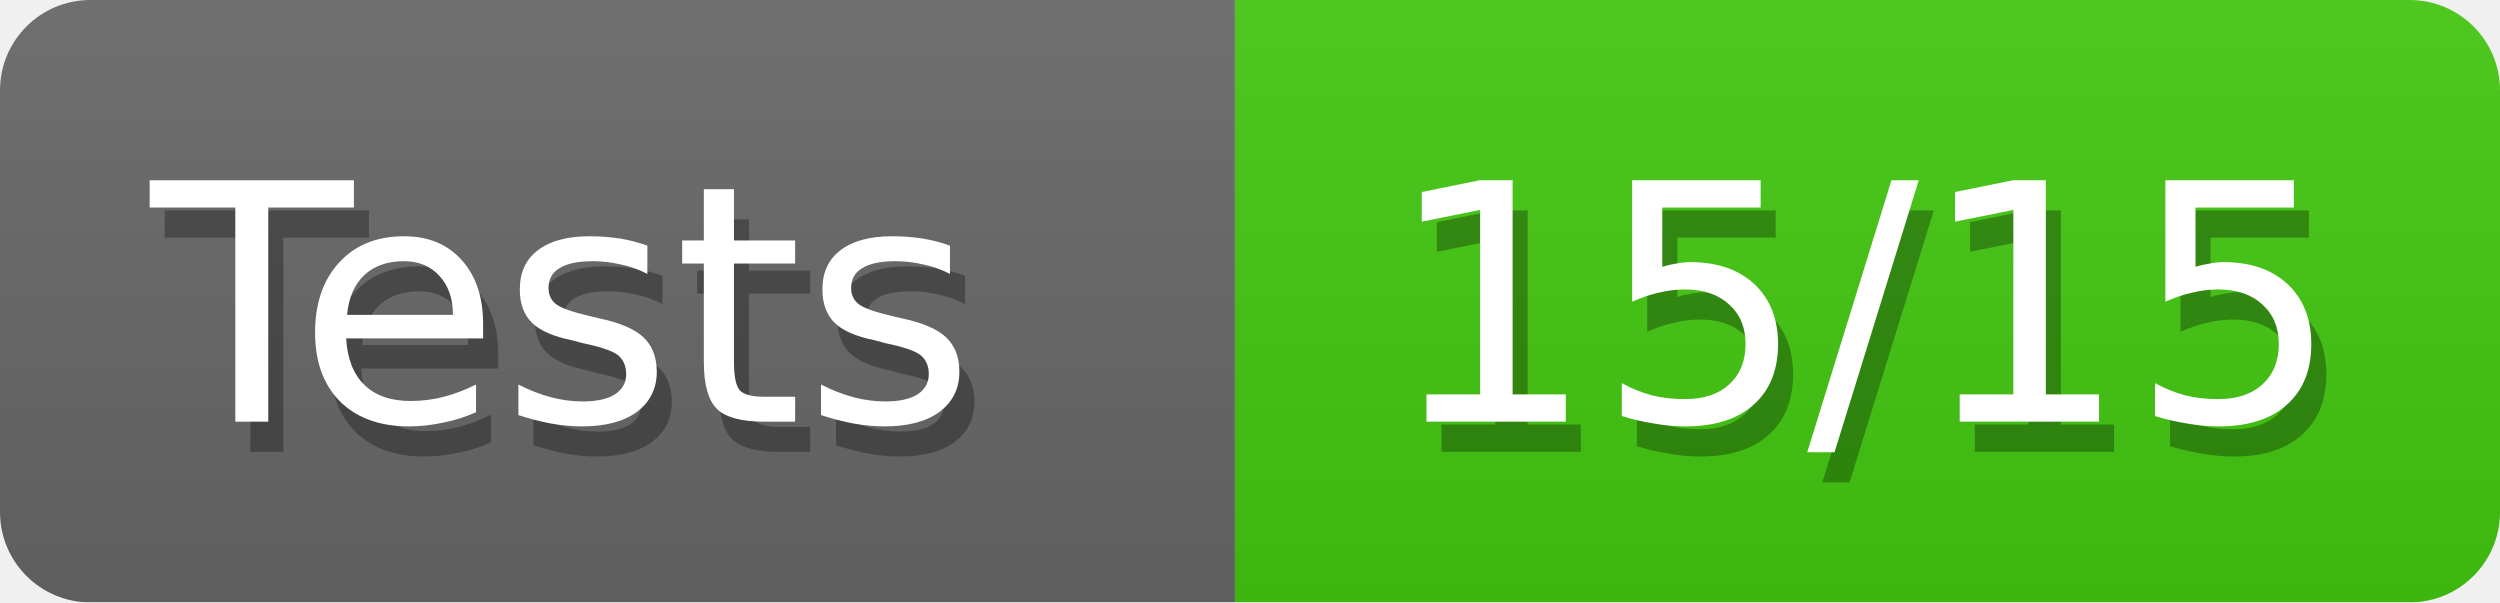
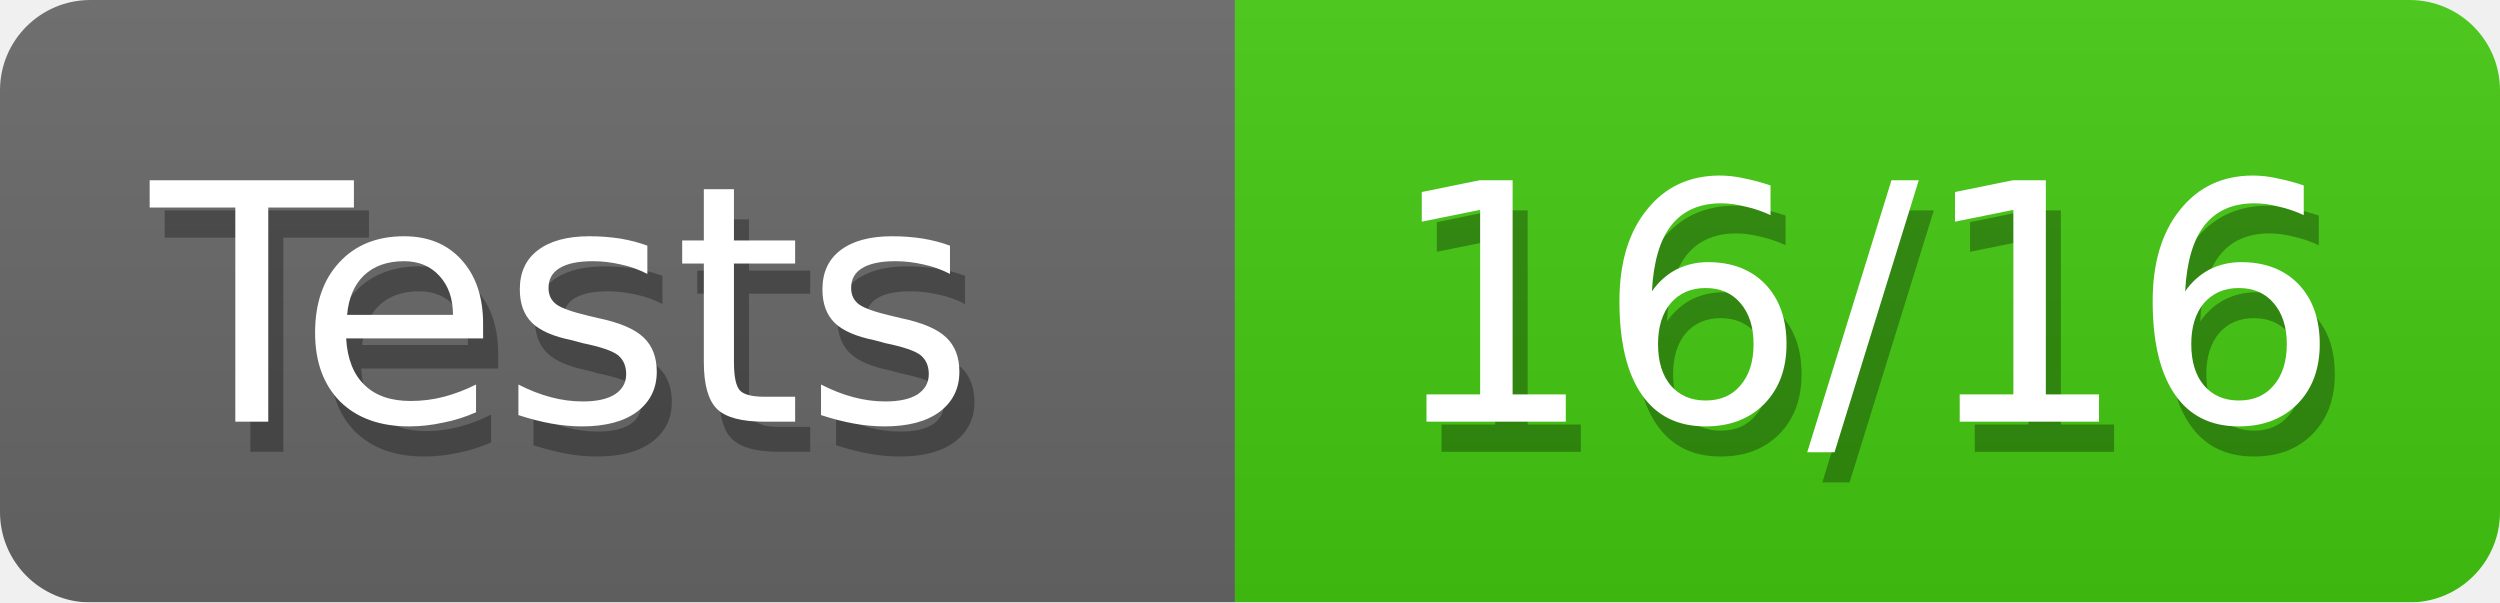
<svg xmlns="http://www.w3.org/2000/svg" width="83" height="20">
  <defs>
    <linearGradient id="smooth" x2="0" y2="100%">
      <stop offset="0" stop-color="#aaa" stop-opacity=".1" />
      <stop offset="1" stop-opacity=".1" />
    </linearGradient>
    <style>text{font-size:11px;font-family:Verdana,DejaVu Sans,Geneva,sans-serif}text.shadow{fill:#010101;fill-opacity:.3}text.high{fill:#fff}</style>
    <mask id="round">
      <rect width="100%" height="100%" rx="3" fill="#fff" />
    </mask>
  </defs>
  <g id="bg" mask="url(#round)">
    <path fill="#696969" d="M0 0h41v20H0z" />
    <path fill="#4c1" d="M41 0h42v20H41z" />
    <path fill="url(#smooth)" d="M0 0h83v20H0z" />
  </g>
  <g id="fg">
    <text class="shadow" x="5.5" y="15">Tests</text>
    <text class="high" x="5" y="14">Tests</text>
-     <text class="shadow" x="46.5" y="15">15/15</text>
-     <text class="high" x="46" y="14">15/15</text>
+     <text class="shadow" x="46.5" y="15">16/16</text>
+     <text class="high" x="46" y="14">16/16</text>
  </g>
</svg>
